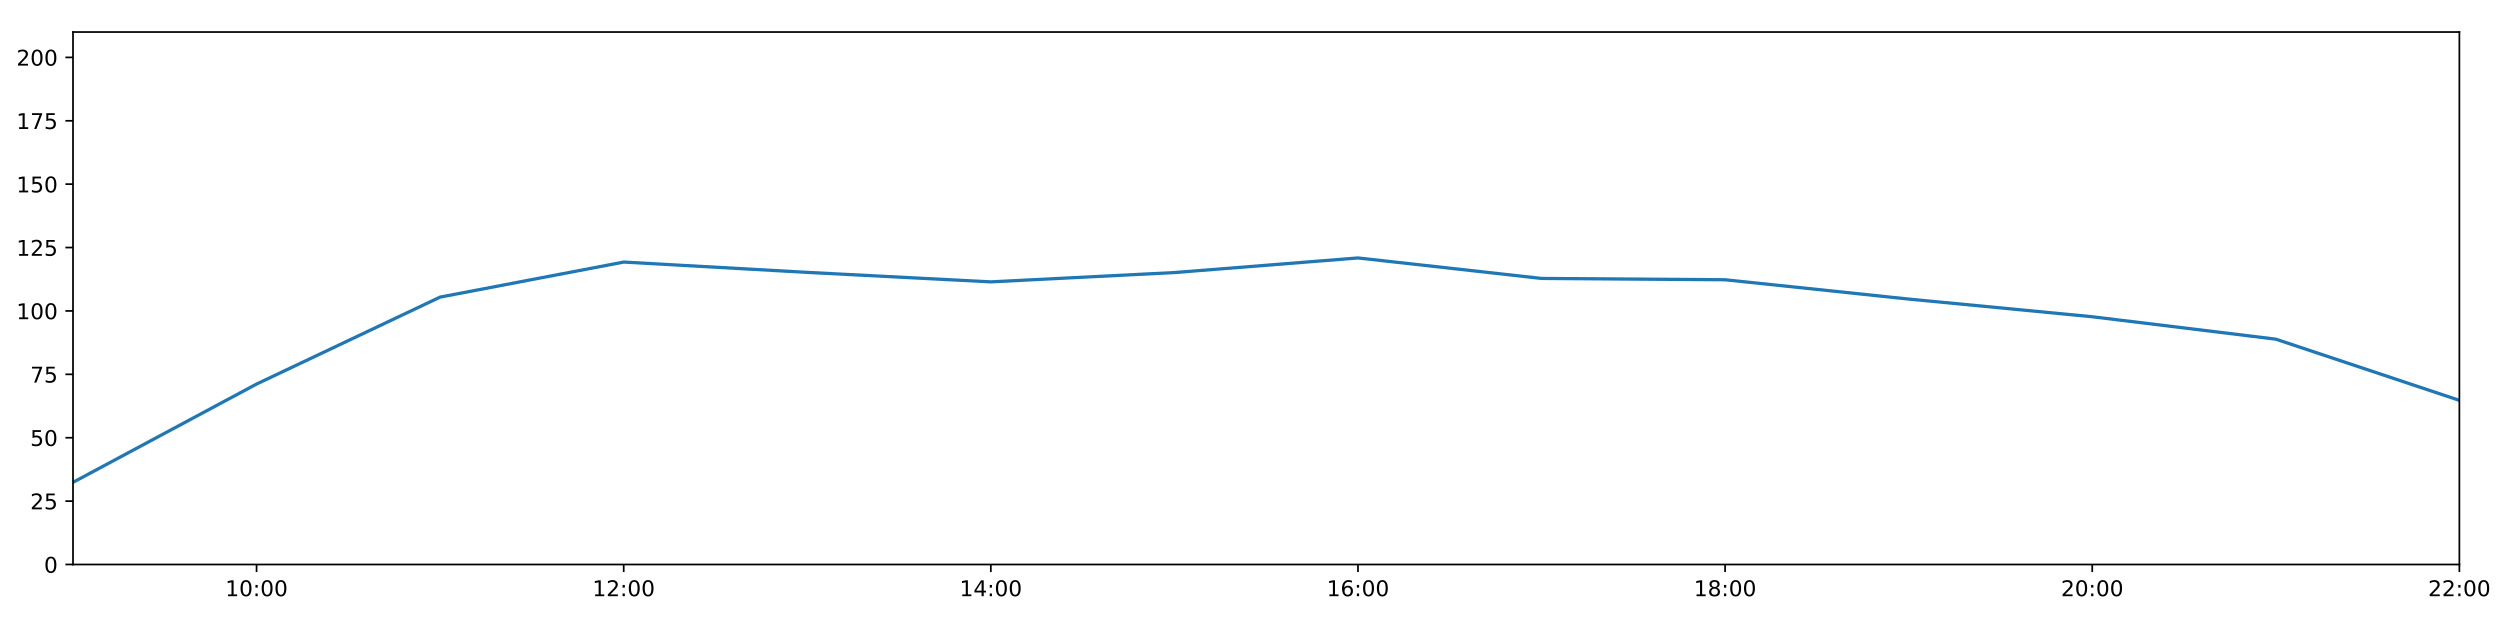
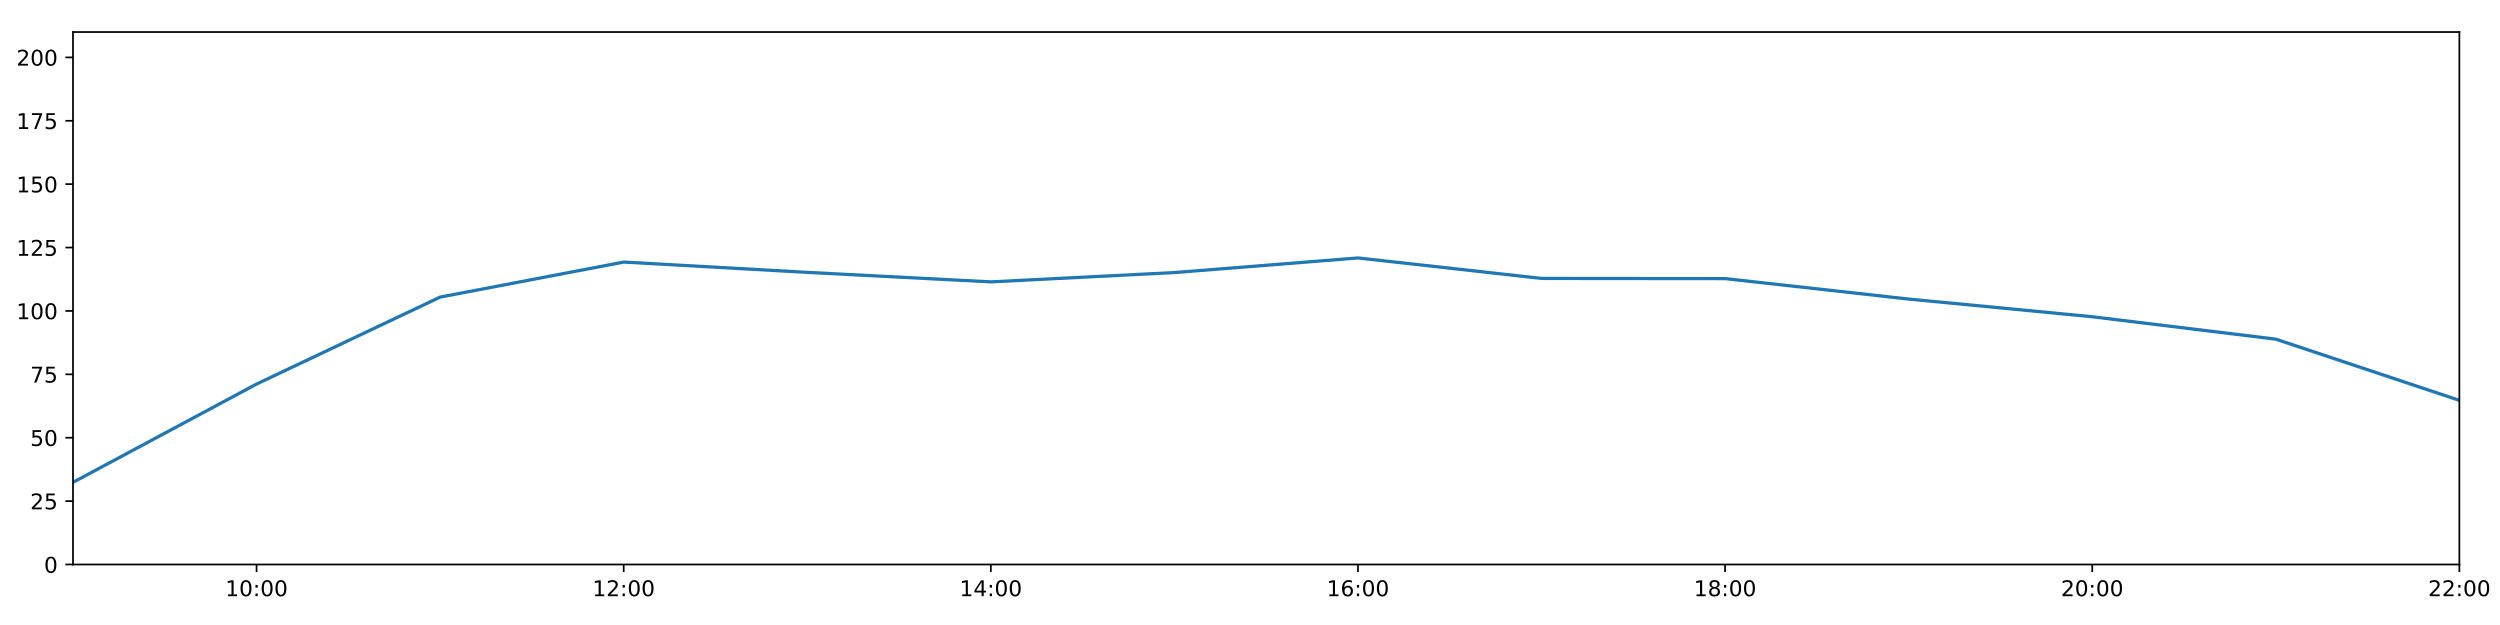
<svg xmlns="http://www.w3.org/2000/svg" xmlns:xlink="http://www.w3.org/1999/xlink" height="288pt" version="1.1" viewBox="0 0 1152 288" width="1152pt">
  <defs>
    <style type="text/css">
*{stroke-linecap:butt;stroke-linejoin:round;}
  </style>
  </defs>
  <g id="figure_1">
    <g id="patch_1">
      <path d="M 0 288  L 1152 288  L 1152 0  L 0 0  z " style="fill:#ffffff;" />
    </g>
    <g id="axes_1">
      <g id="patch_2">
        <path d="M 33.64 260.12  L 1133.28 260.12  L 1133.28 14.76  L 33.64 14.76  z " style="fill:#ffffff;" />
      </g>
      <g id="matplotlib.axis_1">
        <g id="xtick_1">
          <g id="line2d_1">
            <defs>
-               <path d="M 0 0  L 0 3.5  " id="m929429a32d" style="stroke:#000000;stroke-width:0.8;" />
-             </defs>
-             <g>
-               <use style="stroke:#000000;stroke-width:0.8;" x="118.228" xlink:href="#m929429a32d" y="260.12" />
+               <path d="M 0 0  L 0 3.5  " id="mbc372f8bae" style="stroke:#000000;stroke-width:0.8;" />
+             </defs>
+             <g>
+               <use style="stroke:#000000;stroke-width:0.8;" x="118.228" xlink:href="#mbc372f8bae" y="260.12" />
            </g>
          </g>
          <g id="text_1">
            <defs>
              <path d="M 12.406 8.297  L 28.516 8.297  L 28.516 63.922  L 10.984 60.406  L 10.984 69.391  L 28.422 72.906  L 38.281 72.906  L 38.281 8.297  L 54.391 8.297  L 54.391 0  L 12.406 0  z " id="DejaVuSans-49" />
              <path d="M 31.781 66.406  Q 24.172 66.406 20.328 58.906  Q 16.5 51.422 16.5 36.375  Q 16.5 21.391 20.328 13.891  Q 24.172 6.391 31.781 6.391  Q 39.453 6.391 43.281 13.891  Q 47.125 21.391 47.125 36.375  Q 47.125 51.422 43.281 58.906  Q 39.453 66.406 31.781 66.406  z M 31.781 74.219  Q 44.047 74.219 50.516 64.516  Q 56.984 54.828 56.984 36.375  Q 56.984 17.969 50.516 8.266  Q 44.047 -1.422 31.781 -1.422  Q 19.531 -1.422 13.062 8.266  Q 6.594 17.969 6.594 36.375  Q 6.594 54.828 13.062 64.516  Q 19.531 74.219 31.781 74.219  z " id="DejaVuSans-48" />
              <path d="M 11.719 12.406  L 22.016 12.406  L 22.016 0  L 11.719 0  z M 11.719 51.703  L 22.016 51.703  L 22.016 39.312  L 11.719 39.312  z " id="DejaVuSans-58" />
            </defs>
            <g transform="translate(103.8183 274.7184)scale(0.1 -0.1)">
              <use xlink:href="#DejaVuSans-49" />
              <use x="63.623" xlink:href="#DejaVuSans-48" />
              <use x="127.246" xlink:href="#DejaVuSans-58" />
              <use x="160.938" xlink:href="#DejaVuSans-48" />
              <use x="224.561" xlink:href="#DejaVuSans-48" />
            </g>
          </g>
        </g>
        <g id="xtick_2">
          <g id="line2d_2">
            <g>
-               <use style="stroke:#000000;stroke-width:0.8;" x="287.403" xlink:href="#m929429a32d" y="260.12" />
+               <use style="stroke:#000000;stroke-width:0.8;" x="287.403" xlink:href="#mbc372f8bae" y="260.12" />
            </g>
          </g>
          <g id="text_2">
            <defs>
              <path d="M 19.188 8.297  L 53.609 8.297  L 53.609 0  L 7.328 0  L 7.328 8.297  Q 12.938 14.109 22.625 23.891  Q 32.328 33.688 34.812 36.531  Q 39.547 41.844 41.422 45.531  Q 43.312 49.219 43.312 52.781  Q 43.312 58.594 39.234 62.25  Q 35.156 65.922 28.609 65.922  Q 23.969 65.922 18.812 64.312  Q 13.672 62.703 7.812 59.422  L 7.812 69.391  Q 13.766 71.781 18.938 73  Q 24.125 74.219 28.422 74.219  Q 39.75 74.219 46.484 68.547  Q 53.219 62.891 53.219 53.422  Q 53.219 48.922 51.531 44.891  Q 49.859 40.875 45.406 35.406  Q 44.188 33.984 37.641 27.219  Q 31.109 20.453 19.188 8.297  z " id="DejaVuSans-50" />
            </defs>
            <g transform="translate(272.9937 274.7184)scale(0.1 -0.1)">
              <use xlink:href="#DejaVuSans-49" />
              <use x="63.623" xlink:href="#DejaVuSans-50" />
              <use x="127.246" xlink:href="#DejaVuSans-58" />
              <use x="160.938" xlink:href="#DejaVuSans-48" />
              <use x="224.561" xlink:href="#DejaVuSans-48" />
            </g>
          </g>
        </g>
        <g id="xtick_3">
          <g id="line2d_3">
            <g>
-               <use style="stroke:#000000;stroke-width:0.8;" x="456.578" xlink:href="#m929429a32d" y="260.12" />
+               <use style="stroke:#000000;stroke-width:0.8;" x="456.578" xlink:href="#mbc372f8bae" y="260.12" />
            </g>
          </g>
          <g id="text_3">
            <defs>
              <path d="M 37.797 64.312  L 12.891 25.391  L 37.797 25.391  z M 35.203 72.906  L 47.609 72.906  L 47.609 25.391  L 58.016 25.391  L 58.016 17.188  L 47.609 17.188  L 47.609 0  L 37.797 0  L 37.797 17.188  L 4.891 17.188  L 4.891 26.703  z " id="DejaVuSans-52" />
            </defs>
            <g transform="translate(442.1691 274.7184)scale(0.1 -0.1)">
              <use xlink:href="#DejaVuSans-49" />
              <use x="63.623" xlink:href="#DejaVuSans-52" />
              <use x="127.246" xlink:href="#DejaVuSans-58" />
              <use x="160.938" xlink:href="#DejaVuSans-48" />
              <use x="224.561" xlink:href="#DejaVuSans-48" />
            </g>
          </g>
        </g>
        <g id="xtick_4">
          <g id="line2d_4">
            <g>
-               <use style="stroke:#000000;stroke-width:0.8;" x="625.754" xlink:href="#m929429a32d" y="260.12" />
+               <use style="stroke:#000000;stroke-width:0.8;" x="625.754" xlink:href="#mbc372f8bae" y="260.12" />
            </g>
          </g>
          <g id="text_4">
            <defs>
              <path d="M 33.016 40.375  Q 26.375 40.375 22.484 35.828  Q 18.609 31.297 18.609 23.391  Q 18.609 15.531 22.484 10.953  Q 26.375 6.391 33.016 6.391  Q 39.656 6.391 43.531 10.953  Q 47.406 15.531 47.406 23.391  Q 47.406 31.297 43.531 35.828  Q 39.656 40.375 33.016 40.375  z M 52.594 71.297  L 52.594 62.312  Q 48.875 64.062 45.094 64.984  Q 41.312 65.922 37.594 65.922  Q 27.828 65.922 22.672 59.328  Q 17.531 52.734 16.797 39.406  Q 19.672 43.656 24.016 45.922  Q 28.375 48.188 33.594 48.188  Q 44.578 48.188 50.953 41.516  Q 57.328 34.859 57.328 23.391  Q 57.328 12.156 50.688 5.359  Q 44.047 -1.422 33.016 -1.422  Q 20.359 -1.422 13.672 8.266  Q 6.984 17.969 6.984 36.375  Q 6.984 53.656 15.188 63.938  Q 23.391 74.219 37.203 74.219  Q 40.922 74.219 44.703 73.484  Q 48.484 72.75 52.594 71.297  z " id="DejaVuSans-54" />
            </defs>
            <g transform="translate(611.3445 274.7184)scale(0.1 -0.1)">
              <use xlink:href="#DejaVuSans-49" />
              <use x="63.623" xlink:href="#DejaVuSans-54" />
              <use x="127.246" xlink:href="#DejaVuSans-58" />
              <use x="160.938" xlink:href="#DejaVuSans-48" />
              <use x="224.561" xlink:href="#DejaVuSans-48" />
            </g>
          </g>
        </g>
        <g id="xtick_5">
          <g id="line2d_5">
            <g>
-               <use style="stroke:#000000;stroke-width:0.8;" x="794.929" xlink:href="#m929429a32d" y="260.12" />
+               <use style="stroke:#000000;stroke-width:0.8;" x="794.929" xlink:href="#mbc372f8bae" y="260.12" />
            </g>
          </g>
          <g id="text_5">
            <defs>
              <path d="M 31.781 34.625  Q 24.75 34.625 20.719 30.859  Q 16.703 27.094 16.703 20.516  Q 16.703 13.922 20.719 10.156  Q 24.75 6.391 31.781 6.391  Q 38.812 6.391 42.859 10.172  Q 46.922 13.969 46.922 20.516  Q 46.922 27.094 42.891 30.859  Q 38.875 34.625 31.781 34.625  z M 21.922 38.812  Q 15.578 40.375 12.031 44.719  Q 8.5 49.078 8.5 55.328  Q 8.5 64.062 14.719 69.141  Q 20.953 74.219 31.781 74.219  Q 42.672 74.219 48.875 69.141  Q 55.078 64.062 55.078 55.328  Q 55.078 49.078 51.531 44.719  Q 48 40.375 41.703 38.812  Q 48.828 37.156 52.797 32.312  Q 56.781 27.484 56.781 20.516  Q 56.781 9.906 50.312 4.234  Q 43.844 -1.422 31.781 -1.422  Q 19.734 -1.422 13.25 4.234  Q 6.781 9.906 6.781 20.516  Q 6.781 27.484 10.781 32.312  Q 14.797 37.156 21.922 38.812  z M 18.312 54.391  Q 18.312 48.734 21.844 45.562  Q 25.391 42.391 31.781 42.391  Q 38.141 42.391 41.719 45.562  Q 45.312 48.734 45.312 54.391  Q 45.312 60.062 41.719 63.234  Q 38.141 66.406 31.781 66.406  Q 25.391 66.406 21.844 63.234  Q 18.312 60.062 18.312 54.391  z " id="DejaVuSans-56" />
            </defs>
            <g transform="translate(780.5199 274.7184)scale(0.1 -0.1)">
              <use xlink:href="#DejaVuSans-49" />
              <use x="63.623" xlink:href="#DejaVuSans-56" />
              <use x="127.246" xlink:href="#DejaVuSans-58" />
              <use x="160.938" xlink:href="#DejaVuSans-48" />
              <use x="224.561" xlink:href="#DejaVuSans-48" />
            </g>
          </g>
        </g>
        <g id="xtick_6">
          <g id="line2d_6">
            <g>
-               <use style="stroke:#000000;stroke-width:0.8;" x="964.105" xlink:href="#m929429a32d" y="260.12" />
+               <use style="stroke:#000000;stroke-width:0.8;" x="964.105" xlink:href="#mbc372f8bae" y="260.12" />
            </g>
          </g>
          <g id="text_6">
            <g transform="translate(949.6952 274.7184)scale(0.1 -0.1)">
              <use xlink:href="#DejaVuSans-50" />
              <use x="63.623" xlink:href="#DejaVuSans-48" />
              <use x="127.246" xlink:href="#DejaVuSans-58" />
              <use x="160.938" xlink:href="#DejaVuSans-48" />
              <use x="224.561" xlink:href="#DejaVuSans-48" />
            </g>
          </g>
        </g>
        <g id="xtick_7">
          <g id="line2d_7">
            <g>
-               <use style="stroke:#000000;stroke-width:0.8;" x="1133.28" xlink:href="#m929429a32d" y="260.12" />
+               <use style="stroke:#000000;stroke-width:0.8;" x="1133.28" xlink:href="#mbc372f8bae" y="260.12" />
            </g>
          </g>
          <g id="text_7">
            <g transform="translate(1118.871 274.7184)scale(0.1 -0.1)">
              <use xlink:href="#DejaVuSans-50" />
              <use x="63.623" xlink:href="#DejaVuSans-50" />
              <use x="127.246" xlink:href="#DejaVuSans-58" />
              <use x="160.938" xlink:href="#DejaVuSans-48" />
              <use x="224.561" xlink:href="#DejaVuSans-48" />
            </g>
          </g>
        </g>
      </g>
      <g id="matplotlib.axis_2">
        <g id="ytick_1">
          <g id="line2d_8">
            <defs>
-               <path d="M 0 0  L -3.5 0  " id="mfa747c4d93" style="stroke:#000000;stroke-width:0.8;" />
-             </defs>
-             <g>
-               <use style="stroke:#000000;stroke-width:0.8;" x="33.64" xlink:href="#mfa747c4d93" y="260.12" />
+               <path d="M 0 0  L -3.5 0  " id="m5fdba42b0c" style="stroke:#000000;stroke-width:0.8;" />
+             </defs>
+             <g>
+               <use style="stroke:#000000;stroke-width:0.8;" x="33.64" xlink:href="#m5fdba42b0c" y="260.12" />
            </g>
          </g>
          <g id="text_8">
            <g transform="translate(20.2775 263.9192)scale(0.1 -0.1)">
              <use xlink:href="#DejaVuSans-48" />
            </g>
          </g>
        </g>
        <g id="ytick_2">
          <g id="line2d_9">
            <g>
-               <use style="stroke:#000000;stroke-width:0.8;" x="33.64" xlink:href="#mfa747c4d93" y="230.91" />
+               <use style="stroke:#000000;stroke-width:0.8;" x="33.64" xlink:href="#m5fdba42b0c" y="230.91" />
            </g>
          </g>
          <g id="text_9">
            <defs>
              <path d="M 10.797 72.906  L 49.516 72.906  L 49.516 64.594  L 19.828 64.594  L 19.828 46.734  Q 21.969 47.469 24.109 47.828  Q 26.266 48.188 28.422 48.188  Q 40.625 48.188 47.75 41.5  Q 54.891 34.812 54.891 23.391  Q 54.891 11.625 47.562 5.094  Q 40.234 -1.422 26.906 -1.422  Q 22.312 -1.422 17.547 -0.641  Q 12.797 0.141 7.719 1.703  L 7.719 11.625  Q 12.109 9.234 16.797 8.062  Q 21.484 6.891 26.703 6.891  Q 35.156 6.891 40.078 11.328  Q 45.016 15.766 45.016 23.391  Q 45.016 31 40.078 35.438  Q 35.156 39.891 26.703 39.891  Q 22.75 39.891 18.812 39.016  Q 14.891 38.141 10.797 36.281  z " id="DejaVuSans-53" />
            </defs>
            <g transform="translate(13.915 234.7097)scale(0.1 -0.1)">
              <use xlink:href="#DejaVuSans-50" />
              <use x="63.623" xlink:href="#DejaVuSans-53" />
            </g>
          </g>
        </g>
        <g id="ytick_3">
          <g id="line2d_10">
            <g>
-               <use style="stroke:#000000;stroke-width:0.8;" x="33.64" xlink:href="#mfa747c4d93" y="201.701" />
+               <use style="stroke:#000000;stroke-width:0.8;" x="33.64" xlink:href="#m5fdba42b0c" y="201.701" />
            </g>
          </g>
          <g id="text_10">
            <g transform="translate(13.915 205.5002)scale(0.1 -0.1)">
              <use xlink:href="#DejaVuSans-53" />
              <use x="63.623" xlink:href="#DejaVuSans-48" />
            </g>
          </g>
        </g>
        <g id="ytick_4">
          <g id="line2d_11">
            <g>
-               <use style="stroke:#000000;stroke-width:0.8;" x="33.64" xlink:href="#mfa747c4d93" y="172.491" />
+               <use style="stroke:#000000;stroke-width:0.8;" x="33.64" xlink:href="#m5fdba42b0c" y="172.491" />
            </g>
          </g>
          <g id="text_11">
            <defs>
              <path d="M 8.203 72.906  L 55.078 72.906  L 55.078 68.703  L 28.609 0  L 18.312 0  L 43.219 64.594  L 8.203 64.594  z " id="DejaVuSans-55" />
            </defs>
            <g transform="translate(13.915 176.2906)scale(0.1 -0.1)">
              <use xlink:href="#DejaVuSans-55" />
              <use x="63.623" xlink:href="#DejaVuSans-53" />
            </g>
          </g>
        </g>
        <g id="ytick_5">
          <g id="line2d_12">
            <g>
-               <use style="stroke:#000000;stroke-width:0.8;" x="33.64" xlink:href="#mfa747c4d93" y="143.282" />
+               <use style="stroke:#000000;stroke-width:0.8;" x="33.64" xlink:href="#m5fdba42b0c" y="143.282" />
            </g>
          </g>
          <g id="text_12">
            <g transform="translate(7.5525 147.0811)scale(0.1 -0.1)">
              <use xlink:href="#DejaVuSans-49" />
              <use x="63.623" xlink:href="#DejaVuSans-48" />
              <use x="127.246" xlink:href="#DejaVuSans-48" />
            </g>
          </g>
        </g>
        <g id="ytick_6">
          <g id="line2d_13">
            <g>
-               <use style="stroke:#000000;stroke-width:0.8;" x="33.64" xlink:href="#mfa747c4d93" y="114.072" />
+               <use style="stroke:#000000;stroke-width:0.8;" x="33.64" xlink:href="#m5fdba42b0c" y="114.072" />
            </g>
          </g>
          <g id="text_13">
            <g transform="translate(7.5525 117.8716)scale(0.1 -0.1)">
              <use xlink:href="#DejaVuSans-49" />
              <use x="63.623" xlink:href="#DejaVuSans-50" />
              <use x="127.246" xlink:href="#DejaVuSans-53" />
            </g>
          </g>
        </g>
        <g id="ytick_7">
          <g id="line2d_14">
            <g>
-               <use style="stroke:#000000;stroke-width:0.8;" x="33.64" xlink:href="#mfa747c4d93" y="84.863" />
+               <use style="stroke:#000000;stroke-width:0.8;" x="33.64" xlink:href="#m5fdba42b0c" y="84.863" />
            </g>
          </g>
          <g id="text_14">
            <g transform="translate(7.5525 88.66208)scale(0.1 -0.1)">
              <use xlink:href="#DejaVuSans-49" />
              <use x="63.623" xlink:href="#DejaVuSans-53" />
              <use x="127.246" xlink:href="#DejaVuSans-48" />
            </g>
          </g>
        </g>
        <g id="ytick_8">
          <g id="line2d_15">
            <g>
-               <use style="stroke:#000000;stroke-width:0.8;" x="33.64" xlink:href="#mfa747c4d93" y="55.653" />
+               <use style="stroke:#000000;stroke-width:0.8;" x="33.64" xlink:href="#m5fdba42b0c" y="55.653" />
            </g>
          </g>
          <g id="text_15">
            <g transform="translate(7.5525 59.45255)scale(0.1 -0.1)">
              <use xlink:href="#DejaVuSans-49" />
              <use x="63.623" xlink:href="#DejaVuSans-55" />
              <use x="127.246" xlink:href="#DejaVuSans-53" />
            </g>
          </g>
        </g>
        <g id="ytick_9">
          <g id="line2d_16">
            <g>
-               <use style="stroke:#000000;stroke-width:0.8;" x="33.64" xlink:href="#mfa747c4d93" y="26.444" />
+               <use style="stroke:#000000;stroke-width:0.8;" x="33.64" xlink:href="#m5fdba42b0c" y="26.444" />
            </g>
          </g>
          <g id="text_16">
            <g transform="translate(7.5525 30.24303)scale(0.1 -0.1)">
              <use xlink:href="#DejaVuSans-50" />
              <use x="63.623" xlink:href="#DejaVuSans-48" />
              <use x="127.246" xlink:href="#DejaVuSans-48" />
            </g>
          </g>
        </g>
      </g>
      <g id="line2d_17">
-         <path clip-path="url(#p51fbb3137f)" d="M 33.64 222.264  L 118.228 176.964  L 202.815 136.898  L 287.403 120.76  L 371.991 125.514  L 456.578 129.884  L 541.166 125.595  L 625.754 118.863  L 710.342 128.302  L 794.929 128.915  L 879.517 137.812  L 964.105 145.959  L 1048.692 156.286  L 1133.28 184.48  " style="fill:none;stroke:#1f77b4;stroke-linecap:square;stroke-width:1.5;" />
+         <path clip-path="url(#pd83894aa5c)" d="M 33.64 222.264  L 118.228 176.964  L 202.815 136.898  L 287.403 120.76  L 371.991 125.514  L 456.578 129.884  L 541.166 125.595  L 625.754 118.863  L 710.342 128.302  L 794.929 128.385  L 879.517 137.812  L 964.105 145.959  L 1048.692 156.286  L 1133.28 184.48  " style="fill:none;stroke:#1f77b4;stroke-linecap:square;stroke-width:1.5;" />
      </g>
      <g id="patch_3">
        <path d="M 33.64 260.12  L 33.64 14.76  " style="fill:none;stroke:#000000;stroke-linecap:square;stroke-linejoin:miter;stroke-width:0.8;" />
      </g>
      <g id="patch_4">
        <path d="M 1133.28 260.12  L 1133.28 14.76  " style="fill:none;stroke:#000000;stroke-linecap:square;stroke-linejoin:miter;stroke-width:0.8;" />
      </g>
      <g id="patch_5">
        <path d="M 33.64 260.12  L 1133.28 260.12  " style="fill:none;stroke:#000000;stroke-linecap:square;stroke-linejoin:miter;stroke-width:0.8;" />
      </g>
      <g id="patch_6">
        <path d="M 33.64 14.76  L 1133.28 14.76  " style="fill:none;stroke:#000000;stroke-linecap:square;stroke-linejoin:miter;stroke-width:0.8;" />
      </g>
    </g>
  </g>
  <defs>
-     <clipPath id="p51fbb3137f">
+     <clipPath id="pd83894aa5c">
      <rect height="245.36" width="1099.64" x="33.64" y="14.76" />
    </clipPath>
  </defs>
</svg>
